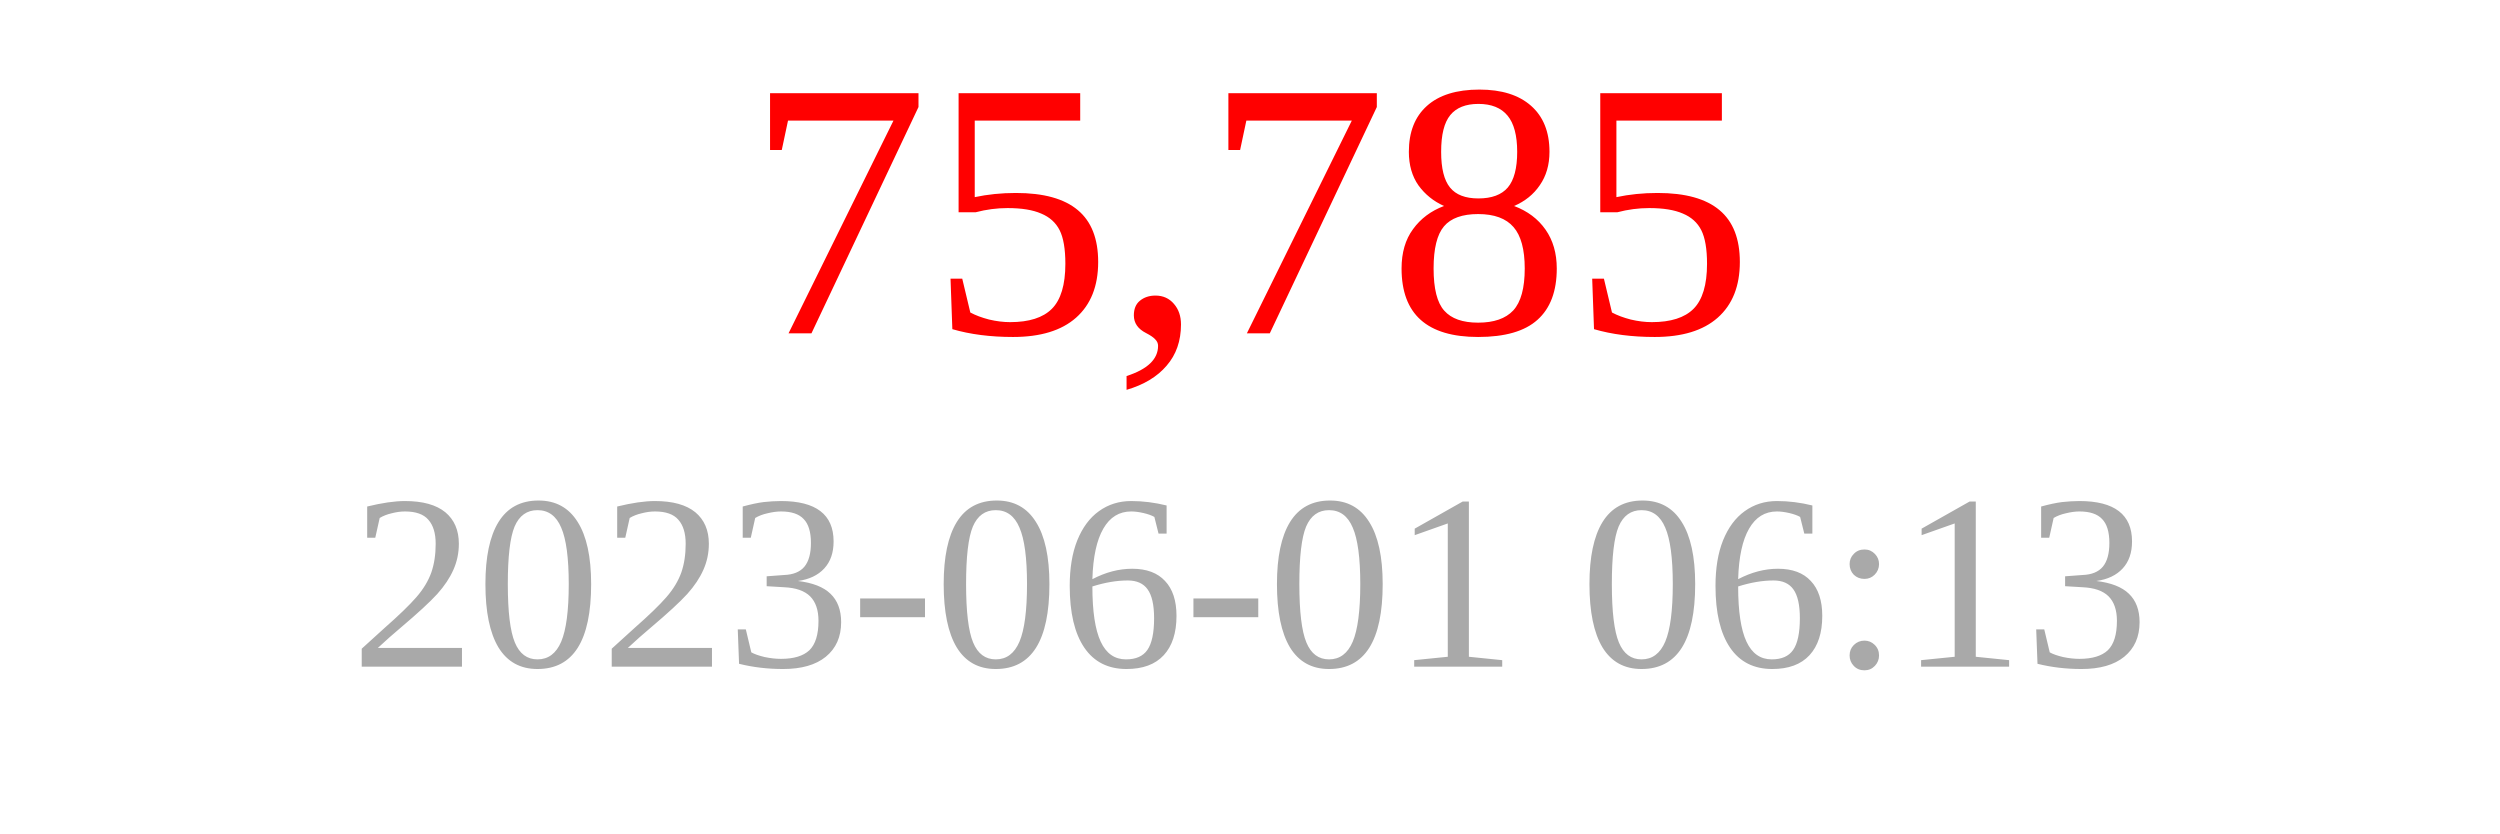
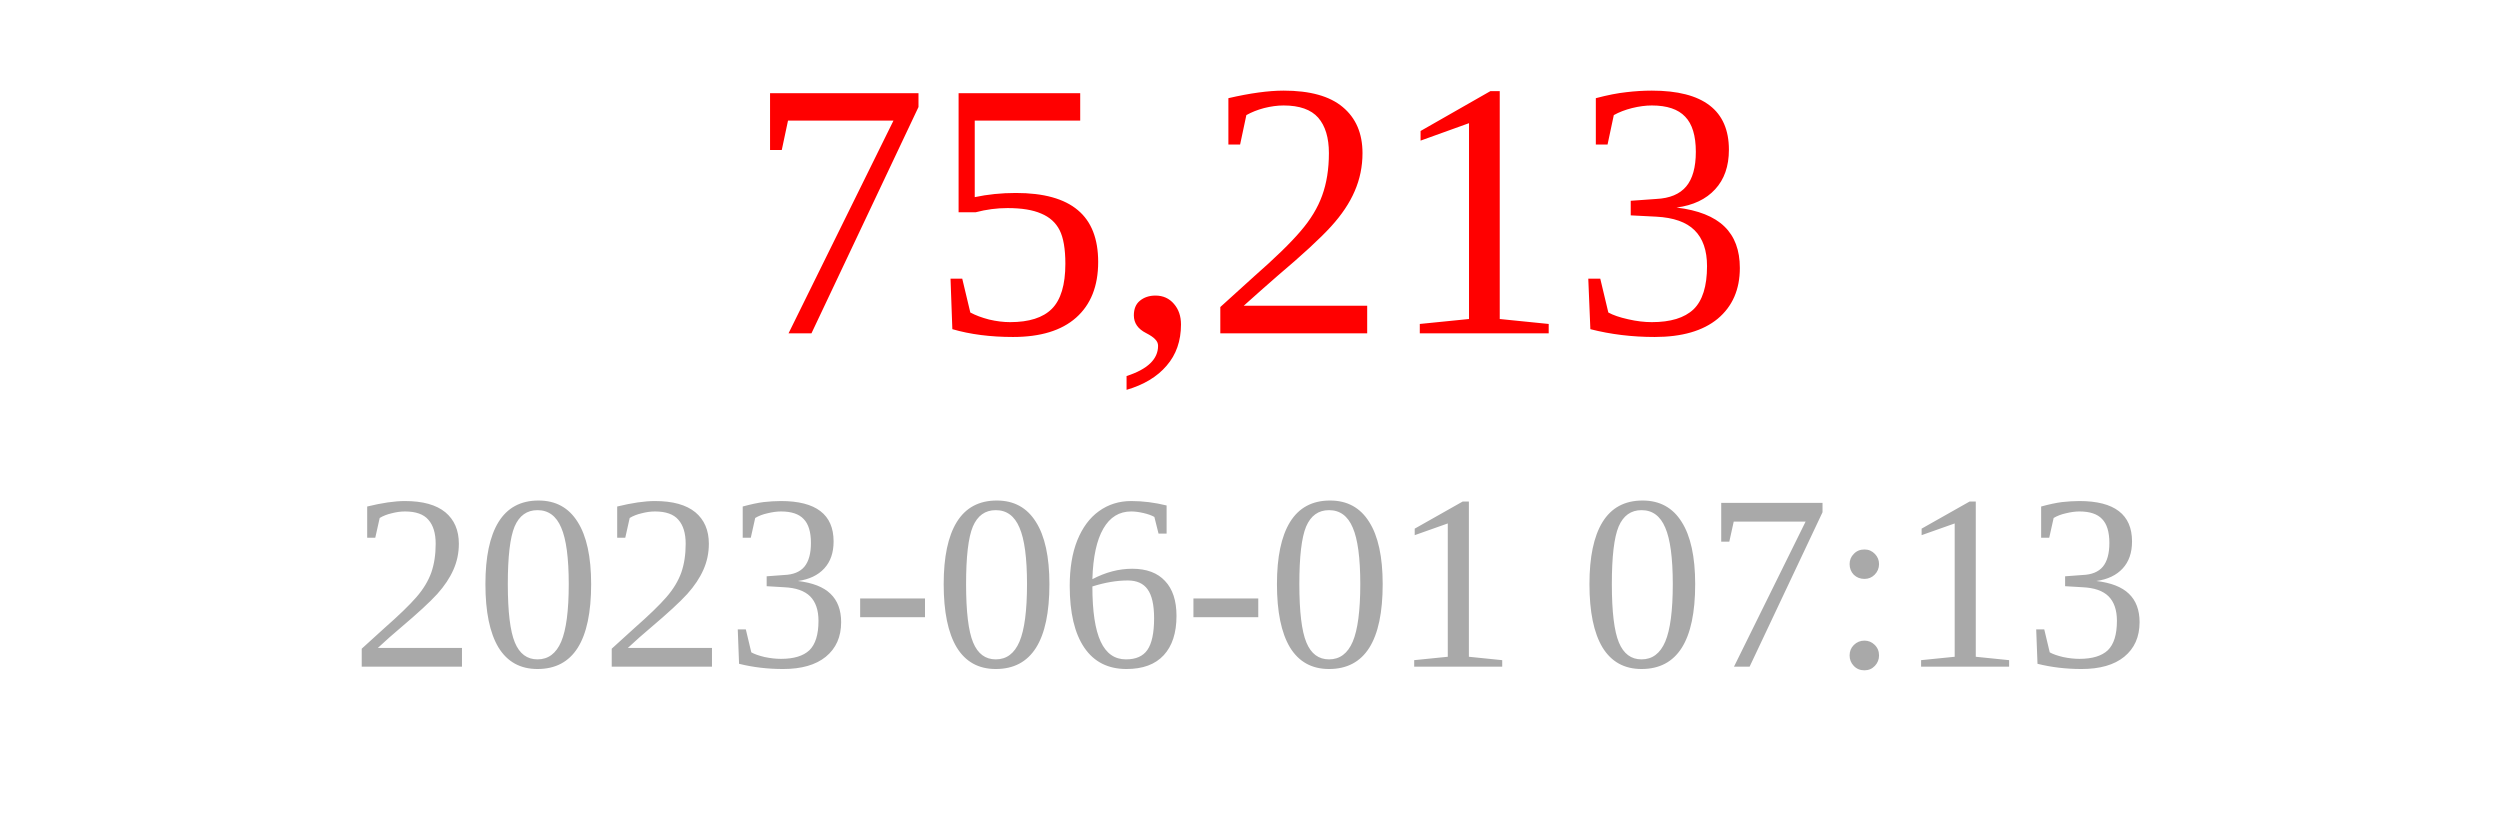
<svg xmlns="http://www.w3.org/2000/svg" width="150" height="50">
-   <text x="75" y="20" font-size="22" fill="red" text-anchor="middle">75,785</text>
-   <text x="75" y="40" font-size="15" fill="darkgray" text-anchor="middle">2023-06-01 06:13</text>
+   <text x="75" y="20" font-size="22" fill="red" text-anchor="middle">75,213</text>
+   <text x="75" y="40" font-size="15" fill="darkgray" text-anchor="middle">2023-06-01 07:13</text>
</svg>
